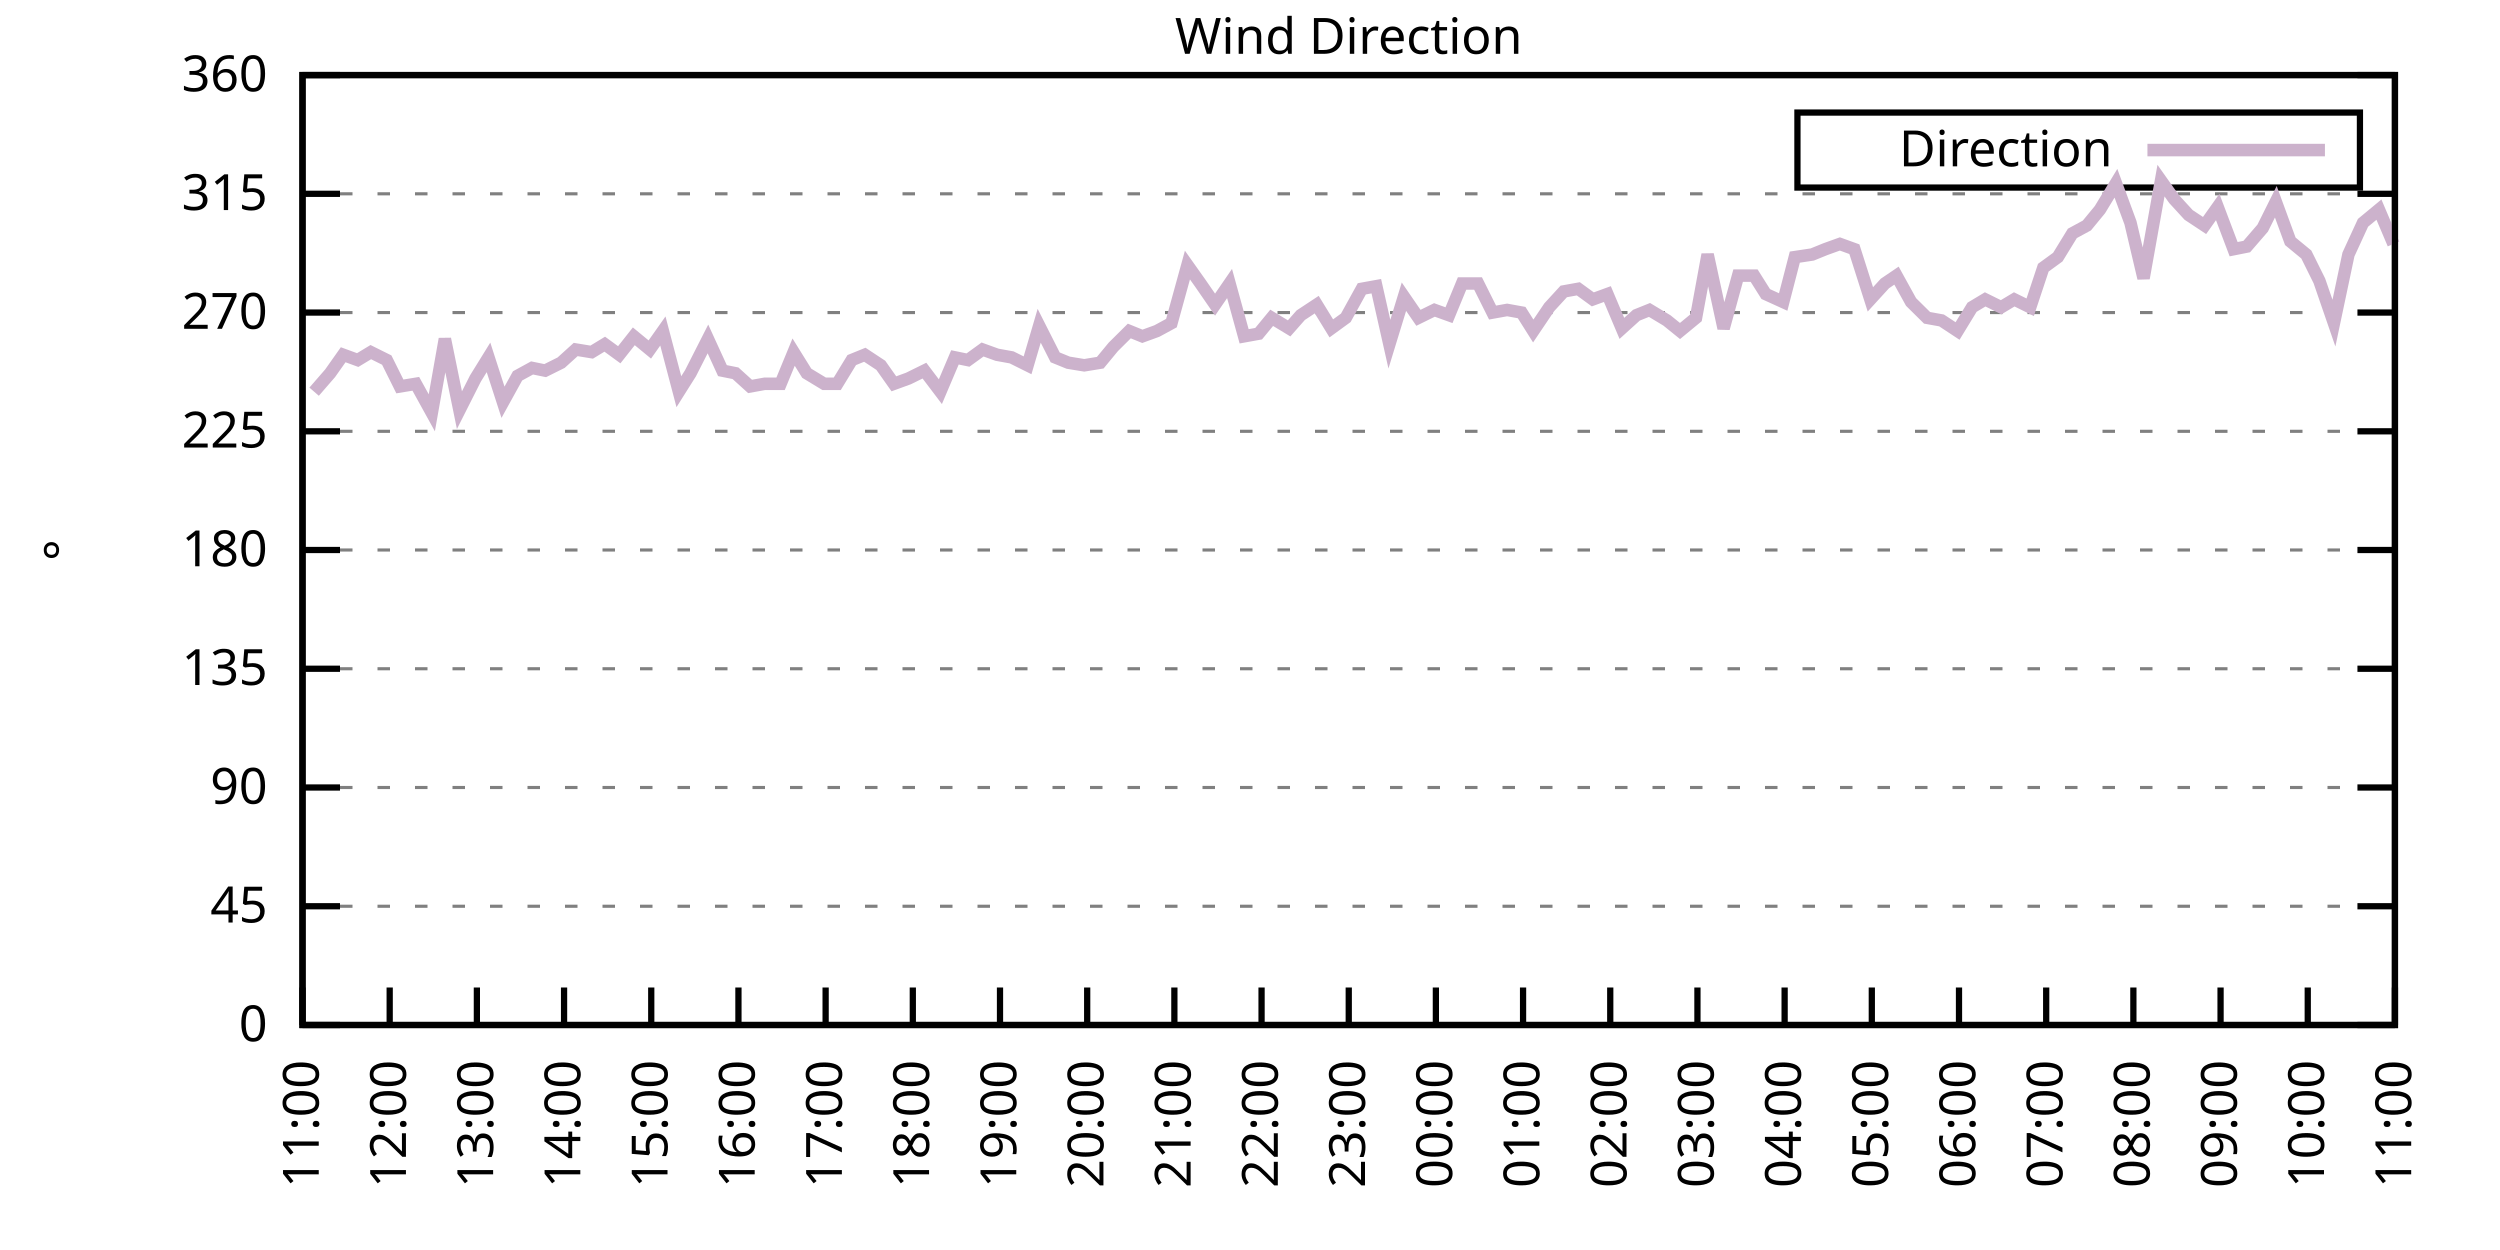
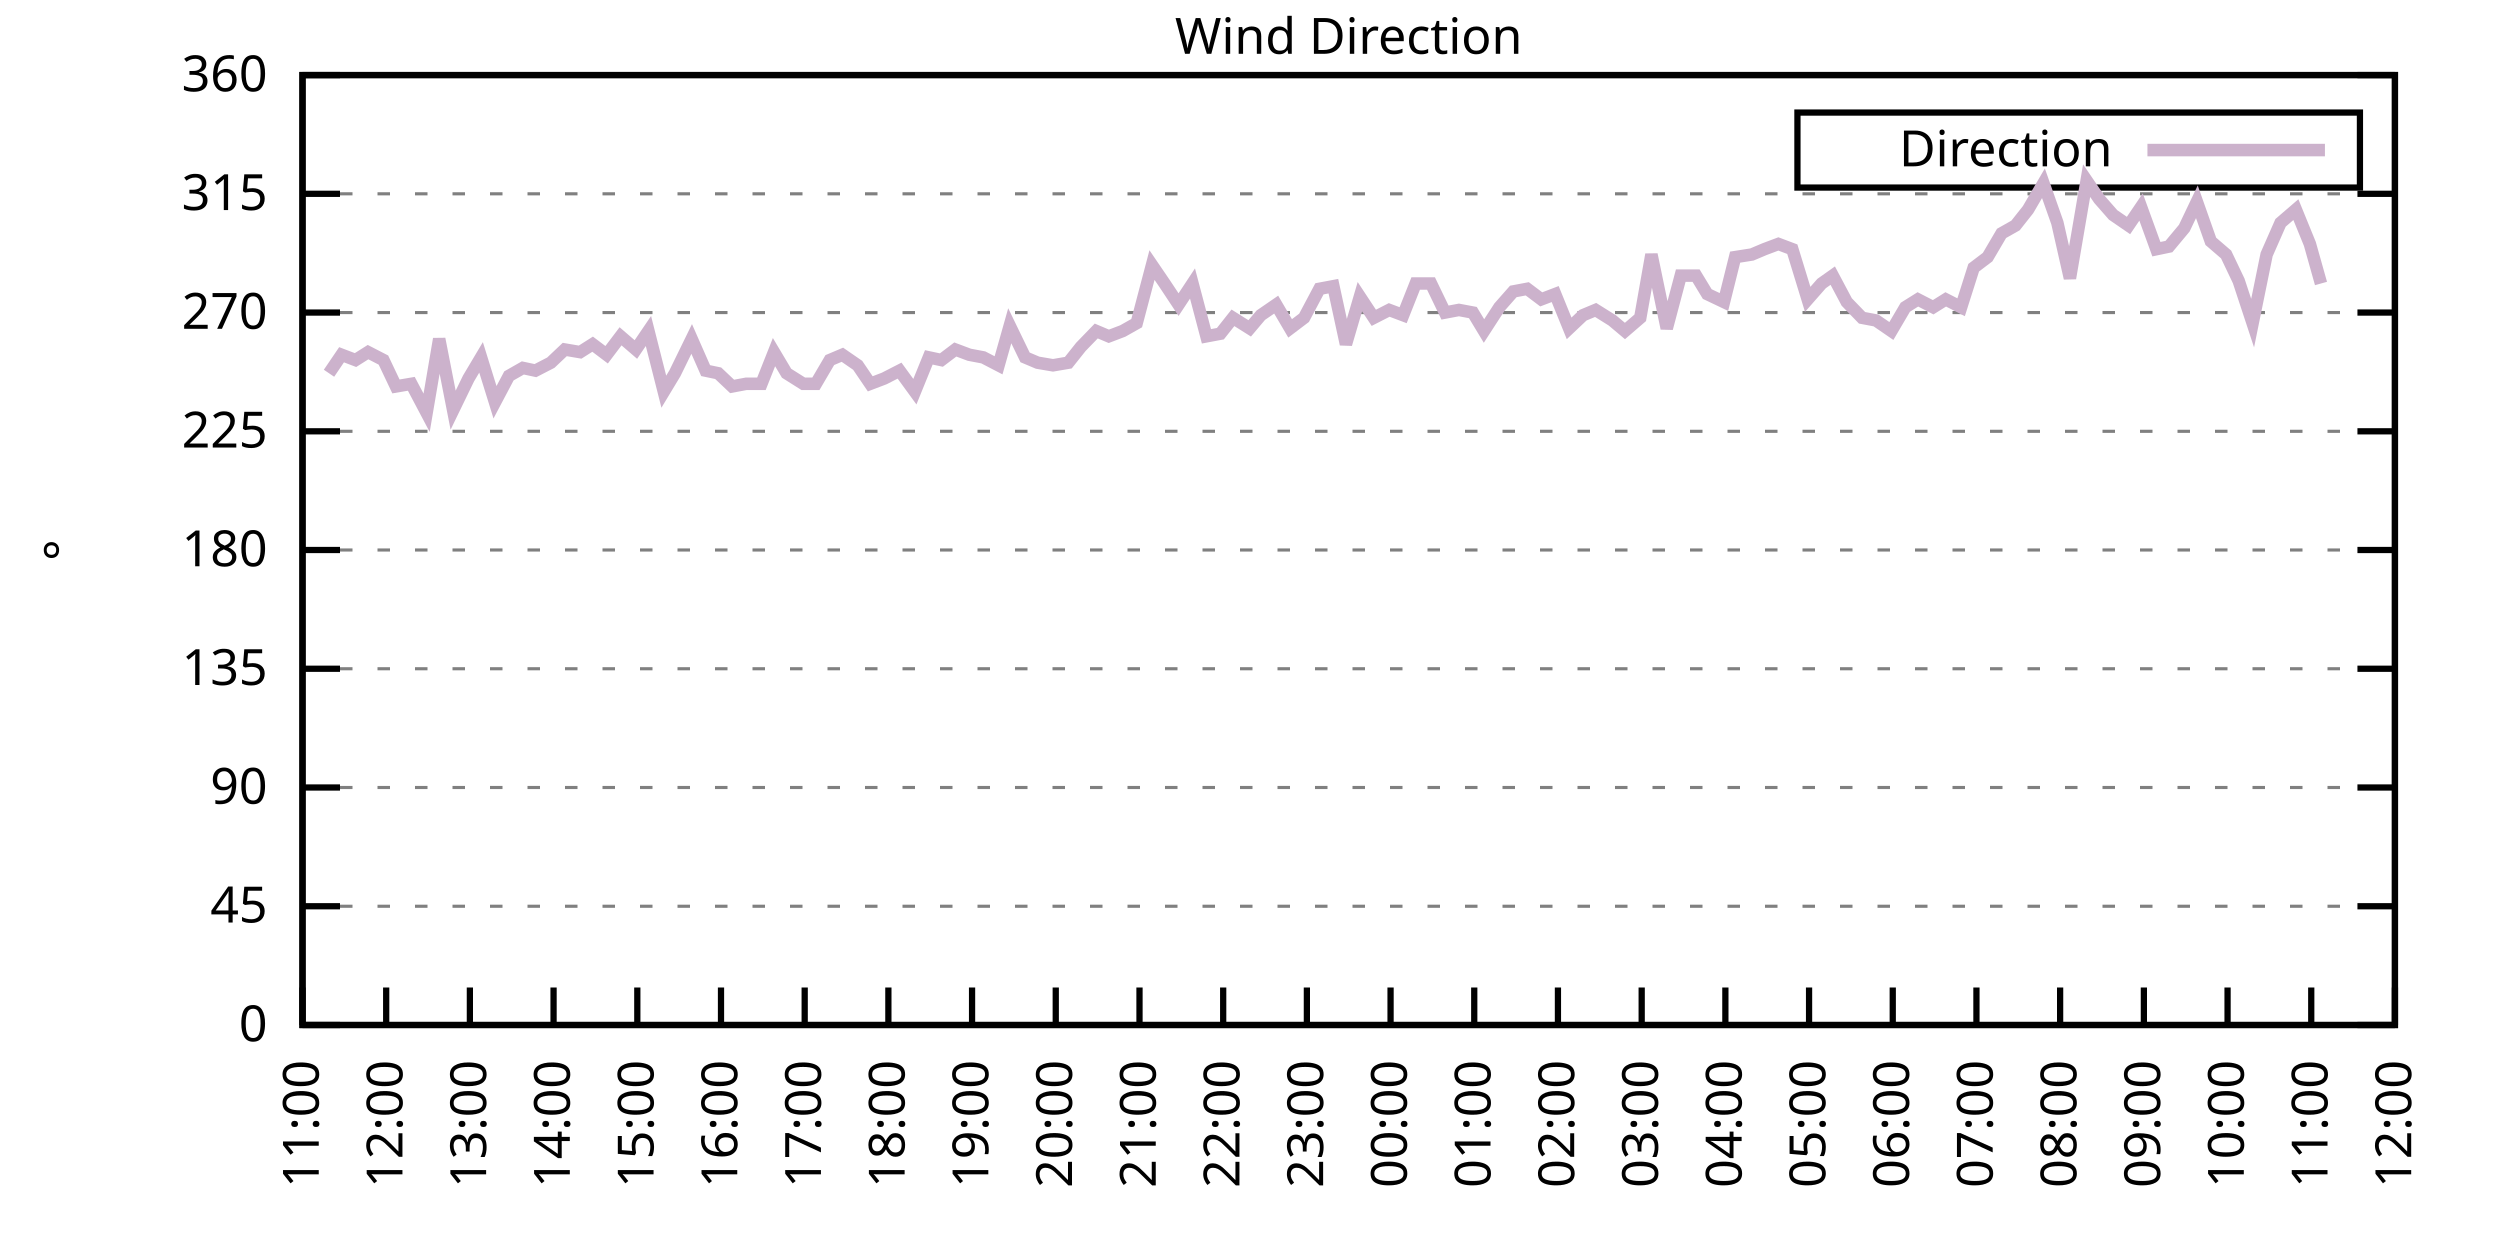
<svg xmlns="http://www.w3.org/2000/svg" xmlns:xlink="http://www.w3.org/1999/xlink" width="400" height="200" viewBox="0 0 400 200">
  <g id="gnuplot_canvas">
    <rect x="0" y="0" width="400" height="200" fill="none" />
    <defs>
      <circle id="gpDot" r="0.5" stroke-width="0.5" stroke="currentColor" />
      <path id="gpPt0" stroke-width="0.333" stroke="currentColor" d="M-1,0 h2 M0,-1 v2" />
      <path id="gpPt1" stroke-width="0.333" stroke="currentColor" d="M-1,-1 L1,1 M1,-1 L-1,1" />
      <path id="gpPt2" stroke-width="0.333" stroke="currentColor" d="M-1,0 L1,0 M0,-1 L0,1 M-1,-1 L1,1 M-1,1 L1,-1" />
      <rect id="gpPt3" stroke-width="0.333" stroke="currentColor" x="-1" y="-1" width="2" height="2" />
      <rect id="gpPt4" stroke-width="0.333" stroke="currentColor" fill="currentColor" x="-1" y="-1" width="2" height="2" />
      <circle id="gpPt5" stroke-width="0.333" stroke="currentColor" cx="0" cy="0" r="1" />
      <use xlink:href="#gpPt5" id="gpPt6" fill="currentColor" stroke="none" />
      <path id="gpPt7" stroke-width="0.333" stroke="currentColor" d="M0,-1.33 L-1.33,0.67 L1.33,0.67 z" />
      <use xlink:href="#gpPt7" id="gpPt8" fill="currentColor" stroke="none" />
      <use xlink:href="#gpPt7" id="gpPt9" stroke="currentColor" transform="rotate(180)" />
      <use xlink:href="#gpPt9" id="gpPt10" fill="currentColor" stroke="none" />
      <use xlink:href="#gpPt3" id="gpPt11" stroke="currentColor" transform="rotate(45)" />
      <use xlink:href="#gpPt11" id="gpPt12" fill="currentColor" stroke="none" />
      <path id="gpPt13" stroke-width="0.333" stroke="currentColor" d="M0,1.330 L1.265,0.411 L0.782,-1.067 L-0.782,-1.076 L-1.265,0.411 z" />
      <use xlink:href="#gpPt13" id="gpPt14" fill="currentColor" stroke="none" />
      <filter id="textbox" filterUnits="objectBoundingBox" x="0" y="0" height="1" width="1">
        <feFlood flood-color="white" flood-opacity="1" result="bgnd" />
        <feComposite in="SourceGraphic" in2="bgnd" operator="atop" />
      </filter>
      <filter id="greybox" filterUnits="objectBoundingBox" x="0" y="0" height="1" width="1">
        <feFlood flood-color="lightgrey" flood-opacity="1" result="grey" />
        <feComposite in="SourceGraphic" in2="grey" operator="atop" />
      </filter>
    </defs>
    <g fill="none" color="white" stroke="currentColor" stroke-width="1.00" stroke-linecap="butt" stroke-linejoin="miter">
</g>
    <g fill="none" color="black" stroke="currentColor" stroke-width="1.00" stroke-linecap="butt" stroke-linejoin="miter">
      <g stroke="none" shape-rendering="crispEdges">
        <polygon fill="rgb(255, 255, 255)" points="48.40,164.00 383.18,164.00 383.18,12.02 48.40,12.02 " />
      </g>
    </g>
    <g fill="none" color="black" stroke="currentColor" stroke-width="1.00" stroke-linecap="butt" stroke-linejoin="miter">
</g>
    <g fill="none" color="black" stroke="black" stroke-width="0.50" stroke-linecap="butt" stroke-linejoin="miter">
</g>
    <g fill="none" color="gray" stroke="currentColor" stroke-width="0.50" stroke-linecap="butt" stroke-linejoin="miter">
      <path stroke="gray" stroke-dasharray="2,4" class="gridline" d="M48.40,164.00 L383.19,164.00  " />
    </g>
    <g fill="none" color="gray" stroke="gray" stroke-width="1.00" stroke-linecap="butt" stroke-linejoin="miter">
</g>
    <g fill="none" color="black" stroke="currentColor" stroke-width="1.00" stroke-linecap="butt" stroke-linejoin="miter">
      <path stroke="black" d="M48.40,164.00 L54.40,164.00 M383.19,164.00 L377.19,164.00  " />
      <g transform="translate(42.80,166.60)" stroke="none" fill="black" font-family="Sans" font-size="8.00" text-anchor="end">
        <text>
          <tspan font-family="Sans"> 0</tspan>
        </text>
      </g>
    </g>
    <g fill="none" color="black" stroke="currentColor" stroke-width="1.00" stroke-linecap="butt" stroke-linejoin="miter">
</g>
    <g fill="none" color="black" stroke="black" stroke-width="0.50" stroke-linecap="butt" stroke-linejoin="miter">
</g>
    <g fill="none" color="gray" stroke="currentColor" stroke-width="0.50" stroke-linecap="butt" stroke-linejoin="miter">
      <path stroke="gray" stroke-dasharray="2,4" class="gridline" d="M48.40,145.00 L383.19,145.00  " />
    </g>
    <g fill="none" color="gray" stroke="gray" stroke-width="1.00" stroke-linecap="butt" stroke-linejoin="miter">
</g>
    <g fill="none" color="black" stroke="currentColor" stroke-width="1.00" stroke-linecap="butt" stroke-linejoin="miter">
      <path stroke="black" d="M48.40,145.00 L54.40,145.00 M383.19,145.00 L377.19,145.00  " />
      <g transform="translate(42.80,147.60)" stroke="none" fill="black" font-family="Sans" font-size="8.00" text-anchor="end">
        <text>
          <tspan font-family="Sans"> 45</tspan>
        </text>
      </g>
    </g>
    <g fill="none" color="black" stroke="currentColor" stroke-width="1.00" stroke-linecap="butt" stroke-linejoin="miter">
</g>
    <g fill="none" color="black" stroke="black" stroke-width="0.50" stroke-linecap="butt" stroke-linejoin="miter">
</g>
    <g fill="none" color="gray" stroke="currentColor" stroke-width="0.50" stroke-linecap="butt" stroke-linejoin="miter">
      <path stroke="gray" stroke-dasharray="2,4" class="gridline" d="M48.40,126.00 L383.19,126.00  " />
    </g>
    <g fill="none" color="gray" stroke="gray" stroke-width="1.00" stroke-linecap="butt" stroke-linejoin="miter">
</g>
    <g fill="none" color="black" stroke="currentColor" stroke-width="1.00" stroke-linecap="butt" stroke-linejoin="miter">
      <path stroke="black" d="M48.40,126.00 L54.40,126.00 M383.19,126.00 L377.19,126.00  " />
      <g transform="translate(42.80,128.60)" stroke="none" fill="black" font-family="Sans" font-size="8.00" text-anchor="end">
        <text>
          <tspan font-family="Sans"> 90</tspan>
        </text>
      </g>
    </g>
    <g fill="none" color="black" stroke="currentColor" stroke-width="1.00" stroke-linecap="butt" stroke-linejoin="miter">
</g>
    <g fill="none" color="black" stroke="black" stroke-width="0.50" stroke-linecap="butt" stroke-linejoin="miter">
</g>
    <g fill="none" color="gray" stroke="currentColor" stroke-width="0.50" stroke-linecap="butt" stroke-linejoin="miter">
      <path stroke="gray" stroke-dasharray="2,4" class="gridline" d="M48.40,107.00 L383.19,107.00  " />
    </g>
    <g fill="none" color="gray" stroke="gray" stroke-width="1.00" stroke-linecap="butt" stroke-linejoin="miter">
</g>
    <g fill="none" color="black" stroke="currentColor" stroke-width="1.00" stroke-linecap="butt" stroke-linejoin="miter">
      <path stroke="black" d="M48.40,107.00 L54.40,107.00 M383.19,107.00 L377.19,107.00  " />
      <g transform="translate(42.80,109.60)" stroke="none" fill="black" font-family="Sans" font-size="8.00" text-anchor="end">
        <text>
          <tspan font-family="Sans"> 135</tspan>
        </text>
      </g>
    </g>
    <g fill="none" color="black" stroke="currentColor" stroke-width="1.00" stroke-linecap="butt" stroke-linejoin="miter">
</g>
    <g fill="none" color="black" stroke="black" stroke-width="0.50" stroke-linecap="butt" stroke-linejoin="miter">
</g>
    <g fill="none" color="gray" stroke="currentColor" stroke-width="0.50" stroke-linecap="butt" stroke-linejoin="miter">
      <path stroke="gray" stroke-dasharray="2,4" class="gridline" d="M48.40,88.00 L383.19,88.00  " />
    </g>
    <g fill="none" color="gray" stroke="gray" stroke-width="1.00" stroke-linecap="butt" stroke-linejoin="miter">
</g>
    <g fill="none" color="black" stroke="currentColor" stroke-width="1.00" stroke-linecap="butt" stroke-linejoin="miter">
      <path stroke="black" d="M48.40,88.00 L54.40,88.00 M383.19,88.00 L377.19,88.00  " />
      <g transform="translate(42.80,90.60)" stroke="none" fill="black" font-family="Sans" font-size="8.00" text-anchor="end">
        <text>
          <tspan font-family="Sans"> 180</tspan>
        </text>
      </g>
    </g>
    <g fill="none" color="black" stroke="currentColor" stroke-width="1.00" stroke-linecap="butt" stroke-linejoin="miter">
</g>
    <g fill="none" color="black" stroke="black" stroke-width="0.50" stroke-linecap="butt" stroke-linejoin="miter">
</g>
    <g fill="none" color="gray" stroke="currentColor" stroke-width="0.50" stroke-linecap="butt" stroke-linejoin="miter">
      <path stroke="gray" stroke-dasharray="2,4" class="gridline" d="M48.40,69.01 L383.19,69.01  " />
    </g>
    <g fill="none" color="gray" stroke="gray" stroke-width="1.00" stroke-linecap="butt" stroke-linejoin="miter">
</g>
    <g fill="none" color="black" stroke="currentColor" stroke-width="1.00" stroke-linecap="butt" stroke-linejoin="miter">
      <path stroke="black" d="M48.40,69.01 L54.40,69.01 M383.19,69.01 L377.19,69.01  " />
      <g transform="translate(42.80,71.61)" stroke="none" fill="black" font-family="Sans" font-size="8.00" text-anchor="end">
        <text>
          <tspan font-family="Sans"> 225</tspan>
        </text>
      </g>
    </g>
    <g fill="none" color="black" stroke="currentColor" stroke-width="1.00" stroke-linecap="butt" stroke-linejoin="miter">
</g>
    <g fill="none" color="black" stroke="black" stroke-width="0.50" stroke-linecap="butt" stroke-linejoin="miter">
</g>
    <g fill="none" color="gray" stroke="currentColor" stroke-width="0.50" stroke-linecap="butt" stroke-linejoin="miter">
      <path stroke="gray" stroke-dasharray="2,4" class="gridline" d="M48.40,50.01 L383.19,50.01  " />
    </g>
    <g fill="none" color="gray" stroke="gray" stroke-width="1.00" stroke-linecap="butt" stroke-linejoin="miter">
</g>
    <g fill="none" color="black" stroke="currentColor" stroke-width="1.00" stroke-linecap="butt" stroke-linejoin="miter">
      <path stroke="black" d="M48.40,50.01 L54.40,50.01 M383.19,50.01 L377.19,50.01  " />
      <g transform="translate(42.80,52.61)" stroke="none" fill="black" font-family="Sans" font-size="8.00" text-anchor="end">
        <text>
          <tspan font-family="Sans"> 270</tspan>
        </text>
      </g>
    </g>
    <g fill="none" color="black" stroke="currentColor" stroke-width="1.00" stroke-linecap="butt" stroke-linejoin="miter">
</g>
    <g fill="none" color="black" stroke="black" stroke-width="0.50" stroke-linecap="butt" stroke-linejoin="miter">
</g>
    <g fill="none" color="gray" stroke="currentColor" stroke-width="0.50" stroke-linecap="butt" stroke-linejoin="miter">
      <path stroke="gray" stroke-dasharray="2,4" class="gridline" d="M48.40,31.01 L383.19,31.01  " />
    </g>
    <g fill="none" color="gray" stroke="gray" stroke-width="1.00" stroke-linecap="butt" stroke-linejoin="miter">
</g>
    <g fill="none" color="black" stroke="currentColor" stroke-width="1.00" stroke-linecap="butt" stroke-linejoin="miter">
      <path stroke="black" d="M48.40,31.01 L54.40,31.01 M383.19,31.01 L377.19,31.01  " />
      <g transform="translate(42.80,33.61)" stroke="none" fill="black" font-family="Sans" font-size="8.00" text-anchor="end">
        <text>
          <tspan font-family="Sans"> 315</tspan>
        </text>
      </g>
    </g>
    <g fill="none" color="black" stroke="currentColor" stroke-width="1.00" stroke-linecap="butt" stroke-linejoin="miter">
</g>
    <g fill="none" color="black" stroke="black" stroke-width="0.50" stroke-linecap="butt" stroke-linejoin="miter">
</g>
    <g fill="none" color="gray" stroke="currentColor" stroke-width="0.50" stroke-linecap="butt" stroke-linejoin="miter">
      <path stroke="gray" stroke-dasharray="2,4" class="gridline" d="M48.40,12.01 L383.19,12.01  " />
    </g>
    <g fill="none" color="gray" stroke="gray" stroke-width="1.00" stroke-linecap="butt" stroke-linejoin="miter">
</g>
    <g fill="none" color="black" stroke="currentColor" stroke-width="1.00" stroke-linecap="butt" stroke-linejoin="miter">
      <path stroke="black" d="M48.40,12.01 L54.40,12.01 M383.19,12.01 L377.19,12.01  " />
      <g transform="translate(42.80,14.61)" stroke="none" fill="black" font-family="Sans" font-size="8.00" text-anchor="end">
        <text>
          <tspan font-family="Sans"> 360</tspan>
        </text>
      </g>
    </g>
    <g fill="none" color="black" stroke="currentColor" stroke-width="1.00" stroke-linecap="butt" stroke-linejoin="miter">
      <path stroke="black" d="M48.40,164.00 L48.40,158.00  " />
      <g transform="translate(51.00,169.60) rotate(270.00)" stroke="none" fill="black" font-family="Sans" font-size="8.00" text-anchor="end">
        <text>
          <tspan font-family="Sans">11:00</tspan>
        </text>
      </g>
    </g>
    <g fill="none" color="black" stroke="currentColor" stroke-width="1.00" stroke-linecap="butt" stroke-linejoin="miter">
-       <path stroke="black" d="M62.35,164.00 L62.35,158.00  " />
-       <g transform="translate(64.95,169.60) rotate(270.00)" stroke="none" fill="black" font-family="Sans" font-size="8.00" text-anchor="end">
+       <path stroke="black" d="M61.79,164.00 L61.79,158.00  " />
+       <g transform="translate(64.39,169.60) rotate(270.00)" stroke="none" fill="black" font-family="Sans" font-size="8.00" text-anchor="end">
        <text>
          <tspan font-family="Sans">12:00</tspan>
        </text>
      </g>
    </g>
    <g fill="none" color="black" stroke="currentColor" stroke-width="1.00" stroke-linecap="butt" stroke-linejoin="miter">
-       <path stroke="black" d="M76.30,164.00 L76.30,158.00  " />
-       <g transform="translate(78.90,169.60) rotate(270.00)" stroke="none" fill="black" font-family="Sans" font-size="8.00" text-anchor="end">
+       <path stroke="black" d="M75.18,164.00 L75.18,158.00  " />
+       <g transform="translate(77.78,169.60) rotate(270.00)" stroke="none" fill="black" font-family="Sans" font-size="8.00" text-anchor="end">
        <text>
          <tspan font-family="Sans">13:00</tspan>
        </text>
      </g>
    </g>
    <g fill="none" color="black" stroke="currentColor" stroke-width="1.00" stroke-linecap="butt" stroke-linejoin="miter">
-       <path stroke="black" d="M90.25,164.00 L90.25,158.00  " />
-       <g transform="translate(92.85,169.60) rotate(270.00)" stroke="none" fill="black" font-family="Sans" font-size="8.00" text-anchor="end">
+       <path stroke="black" d="M88.57,164.00 L88.57,158.00  " />
+       <g transform="translate(91.17,169.60) rotate(270.00)" stroke="none" fill="black" font-family="Sans" font-size="8.00" text-anchor="end">
        <text>
          <tspan font-family="Sans">14:00</tspan>
        </text>
      </g>
    </g>
    <g fill="none" color="black" stroke="currentColor" stroke-width="1.00" stroke-linecap="butt" stroke-linejoin="miter">
-       <path stroke="black" d="M104.20,164.00 L104.20,158.00  " />
-       <g transform="translate(106.80,169.60) rotate(270.00)" stroke="none" fill="black" font-family="Sans" font-size="8.00" text-anchor="end">
+       <path stroke="black" d="M101.97,164.00 L101.97,158.00  " />
+       <g transform="translate(104.57,169.60) rotate(270.00)" stroke="none" fill="black" font-family="Sans" font-size="8.00" text-anchor="end">
        <text>
          <tspan font-family="Sans">15:00</tspan>
        </text>
      </g>
    </g>
    <g fill="none" color="black" stroke="currentColor" stroke-width="1.00" stroke-linecap="butt" stroke-linejoin="miter">
-       <path stroke="black" d="M118.15,164.00 L118.15,158.00  " />
-       <g transform="translate(120.75,169.60) rotate(270.00)" stroke="none" fill="black" font-family="Sans" font-size="8.00" text-anchor="end">
+       <path stroke="black" d="M115.36,164.00 L115.36,158.00  " />
+       <g transform="translate(117.96,169.60) rotate(270.00)" stroke="none" fill="black" font-family="Sans" font-size="8.00" text-anchor="end">
        <text>
          <tspan font-family="Sans">16:00</tspan>
        </text>
      </g>
    </g>
    <g fill="none" color="black" stroke="currentColor" stroke-width="1.00" stroke-linecap="butt" stroke-linejoin="miter">
-       <path stroke="black" d="M132.10,164.00 L132.10,158.00  " />
-       <g transform="translate(134.70,169.60) rotate(270.00)" stroke="none" fill="black" font-family="Sans" font-size="8.00" text-anchor="end">
+       <path stroke="black" d="M128.75,164.00 L128.75,158.00  " />
+       <g transform="translate(131.35,169.60) rotate(270.00)" stroke="none" fill="black" font-family="Sans" font-size="8.00" text-anchor="end">
        <text>
          <tspan font-family="Sans">17:00</tspan>
        </text>
      </g>
    </g>
    <g fill="none" color="black" stroke="currentColor" stroke-width="1.00" stroke-linecap="butt" stroke-linejoin="miter">
-       <path stroke="black" d="M146.05,164.00 L146.05,158.00  " />
-       <g transform="translate(148.65,169.60) rotate(270.00)" stroke="none" fill="black" font-family="Sans" font-size="8.00" text-anchor="end">
+       <path stroke="black" d="M142.14,164.00 L142.14,158.00  " />
+       <g transform="translate(144.74,169.60) rotate(270.00)" stroke="none" fill="black" font-family="Sans" font-size="8.00" text-anchor="end">
        <text>
          <tspan font-family="Sans">18:00</tspan>
        </text>
      </g>
    </g>
    <g fill="none" color="black" stroke="currentColor" stroke-width="1.00" stroke-linecap="butt" stroke-linejoin="miter">
-       <path stroke="black" d="M160.00,164.00 L160.00,158.00  " />
-       <g transform="translate(162.60,169.60) rotate(270.00)" stroke="none" fill="black" font-family="Sans" font-size="8.00" text-anchor="end">
+       <path stroke="black" d="M155.53,164.00 L155.53,158.00  " />
+       <g transform="translate(158.13,169.60) rotate(270.00)" stroke="none" fill="black" font-family="Sans" font-size="8.00" text-anchor="end">
        <text>
          <tspan font-family="Sans">19:00</tspan>
        </text>
      </g>
    </g>
    <g fill="none" color="black" stroke="currentColor" stroke-width="1.00" stroke-linecap="butt" stroke-linejoin="miter">
-       <path stroke="black" d="M173.95,164.00 L173.95,158.00  " />
-       <g transform="translate(176.55,169.60) rotate(270.00)" stroke="none" fill="black" font-family="Sans" font-size="8.00" text-anchor="end">
+       <path stroke="black" d="M168.92,164.00 L168.92,158.00  " />
+       <g transform="translate(171.52,169.60) rotate(270.00)" stroke="none" fill="black" font-family="Sans" font-size="8.00" text-anchor="end">
        <text>
          <tspan font-family="Sans">20:00</tspan>
        </text>
      </g>
    </g>
    <g fill="none" color="black" stroke="currentColor" stroke-width="1.00" stroke-linecap="butt" stroke-linejoin="miter">
-       <path stroke="black" d="M187.90,164.00 L187.90,158.00  " />
-       <g transform="translate(190.50,169.60) rotate(270.00)" stroke="none" fill="black" font-family="Sans" font-size="8.00" text-anchor="end">
+       <path stroke="black" d="M182.32,164.00 L182.32,158.00  " />
+       <g transform="translate(184.92,169.60) rotate(270.00)" stroke="none" fill="black" font-family="Sans" font-size="8.00" text-anchor="end">
        <text>
          <tspan font-family="Sans">21:00</tspan>
        </text>
      </g>
    </g>
    <g fill="none" color="black" stroke="currentColor" stroke-width="1.00" stroke-linecap="butt" stroke-linejoin="miter">
-       <path stroke="black" d="M201.85,164.00 L201.85,158.00  " />
-       <g transform="translate(204.45,169.60) rotate(270.00)" stroke="none" fill="black" font-family="Sans" font-size="8.00" text-anchor="end">
+       <path stroke="black" d="M195.71,164.00 L195.71,158.00  " />
+       <g transform="translate(198.31,169.60) rotate(270.00)" stroke="none" fill="black" font-family="Sans" font-size="8.00" text-anchor="end">
        <text>
          <tspan font-family="Sans">22:00</tspan>
        </text>
      </g>
    </g>
    <g fill="none" color="black" stroke="currentColor" stroke-width="1.00" stroke-linecap="butt" stroke-linejoin="miter">
-       <path stroke="black" d="M215.80,164.00 L215.80,158.00  " />
-       <g transform="translate(218.40,169.60) rotate(270.00)" stroke="none" fill="black" font-family="Sans" font-size="8.00" text-anchor="end">
+       <path stroke="black" d="M209.10,164.00 L209.10,158.00  " />
+       <g transform="translate(211.70,169.60) rotate(270.00)" stroke="none" fill="black" font-family="Sans" font-size="8.00" text-anchor="end">
        <text>
          <tspan font-family="Sans">23:00</tspan>
        </text>
      </g>
    </g>
    <g fill="none" color="black" stroke="currentColor" stroke-width="1.00" stroke-linecap="butt" stroke-linejoin="miter">
-       <path stroke="black" d="M229.74,164.00 L229.74,158.00  " />
-       <g transform="translate(232.34,169.60) rotate(270.00)" stroke="none" fill="black" font-family="Sans" font-size="8.00" text-anchor="end">
+       <path stroke="black" d="M222.49,164.00 L222.49,158.00  " />
+       <g transform="translate(225.09,169.60) rotate(270.00)" stroke="none" fill="black" font-family="Sans" font-size="8.00" text-anchor="end">
        <text>
          <tspan font-family="Sans">00:00</tspan>
        </text>
      </g>
    </g>
    <g fill="none" color="black" stroke="currentColor" stroke-width="1.00" stroke-linecap="butt" stroke-linejoin="miter">
-       <path stroke="black" d="M243.69,164.00 L243.69,158.00  " />
-       <g transform="translate(246.29,169.60) rotate(270.00)" stroke="none" fill="black" font-family="Sans" font-size="8.00" text-anchor="end">
+       <path stroke="black" d="M235.88,164.00 L235.88,158.00  " />
+       <g transform="translate(238.48,169.60) rotate(270.00)" stroke="none" fill="black" font-family="Sans" font-size="8.00" text-anchor="end">
        <text>
          <tspan font-family="Sans">01:00</tspan>
        </text>
      </g>
    </g>
    <g fill="none" color="black" stroke="currentColor" stroke-width="1.00" stroke-linecap="butt" stroke-linejoin="miter">
-       <path stroke="black" d="M257.64,164.00 L257.64,158.00  " />
-       <g transform="translate(260.24,169.60) rotate(270.00)" stroke="none" fill="black" font-family="Sans" font-size="8.00" text-anchor="end">
+       <path stroke="black" d="M249.27,164.00 L249.27,158.00  " />
+       <g transform="translate(251.87,169.60) rotate(270.00)" stroke="none" fill="black" font-family="Sans" font-size="8.00" text-anchor="end">
        <text>
          <tspan font-family="Sans">02:00</tspan>
        </text>
      </g>
    </g>
    <g fill="none" color="black" stroke="currentColor" stroke-width="1.00" stroke-linecap="butt" stroke-linejoin="miter">
-       <path stroke="black" d="M271.59,164.00 L271.59,158.00  " />
-       <g transform="translate(274.19,169.60) rotate(270.00)" stroke="none" fill="black" font-family="Sans" font-size="8.00" text-anchor="end">
+       <path stroke="black" d="M262.67,164.00 L262.67,158.00  " />
+       <g transform="translate(265.27,169.60) rotate(270.00)" stroke="none" fill="black" font-family="Sans" font-size="8.00" text-anchor="end">
        <text>
          <tspan font-family="Sans">03:00</tspan>
        </text>
      </g>
    </g>
    <g fill="none" color="black" stroke="currentColor" stroke-width="1.00" stroke-linecap="butt" stroke-linejoin="miter">
-       <path stroke="black" d="M285.54,164.00 L285.54,158.00  " />
-       <g transform="translate(288.14,169.60) rotate(270.00)" stroke="none" fill="black" font-family="Sans" font-size="8.00" text-anchor="end">
+       <path stroke="black" d="M276.06,164.00 L276.06,158.00  " />
+       <g transform="translate(278.66,169.60) rotate(270.00)" stroke="none" fill="black" font-family="Sans" font-size="8.00" text-anchor="end">
        <text>
          <tspan font-family="Sans">04:00</tspan>
        </text>
      </g>
    </g>
    <g fill="none" color="black" stroke="currentColor" stroke-width="1.00" stroke-linecap="butt" stroke-linejoin="miter">
-       <path stroke="black" d="M299.49,164.00 L299.49,158.00  " />
-       <g transform="translate(302.09,169.60) rotate(270.00)" stroke="none" fill="black" font-family="Sans" font-size="8.00" text-anchor="end">
+       <path stroke="black" d="M289.45,164.00 L289.45,158.00  " />
+       <g transform="translate(292.05,169.60) rotate(270.00)" stroke="none" fill="black" font-family="Sans" font-size="8.00" text-anchor="end">
        <text>
          <tspan font-family="Sans">05:00</tspan>
        </text>
      </g>
    </g>
    <g fill="none" color="black" stroke="currentColor" stroke-width="1.00" stroke-linecap="butt" stroke-linejoin="miter">
-       <path stroke="black" d="M313.44,164.00 L313.44,158.00  " />
-       <g transform="translate(316.04,169.60) rotate(270.00)" stroke="none" fill="black" font-family="Sans" font-size="8.00" text-anchor="end">
+       <path stroke="black" d="M302.84,164.00 L302.84,158.00  " />
+       <g transform="translate(305.44,169.60) rotate(270.00)" stroke="none" fill="black" font-family="Sans" font-size="8.00" text-anchor="end">
        <text>
          <tspan font-family="Sans">06:00</tspan>
        </text>
      </g>
    </g>
    <g fill="none" color="black" stroke="currentColor" stroke-width="1.00" stroke-linecap="butt" stroke-linejoin="miter">
-       <path stroke="black" d="M327.39,164.00 L327.39,158.00  " />
-       <g transform="translate(329.99,169.60) rotate(270.00)" stroke="none" fill="black" font-family="Sans" font-size="8.00" text-anchor="end">
+       <path stroke="black" d="M316.23,164.00 L316.23,158.00  " />
+       <g transform="translate(318.83,169.60) rotate(270.00)" stroke="none" fill="black" font-family="Sans" font-size="8.00" text-anchor="end">
        <text>
          <tspan font-family="Sans">07:00</tspan>
        </text>
      </g>
    </g>
    <g fill="none" color="black" stroke="currentColor" stroke-width="1.00" stroke-linecap="butt" stroke-linejoin="miter">
-       <path stroke="black" d="M341.34,164.00 L341.34,158.00  " />
-       <g transform="translate(343.94,169.60) rotate(270.00)" stroke="none" fill="black" font-family="Sans" font-size="8.00" text-anchor="end">
+       <path stroke="black" d="M329.62,164.00 L329.62,158.00  " />
+       <g transform="translate(332.22,169.60) rotate(270.00)" stroke="none" fill="black" font-family="Sans" font-size="8.00" text-anchor="end">
        <text>
          <tspan font-family="Sans">08:00</tspan>
        </text>
      </g>
    </g>
    <g fill="none" color="black" stroke="currentColor" stroke-width="1.00" stroke-linecap="butt" stroke-linejoin="miter">
-       <path stroke="black" d="M355.29,164.00 L355.29,158.00  " />
-       <g transform="translate(357.89,169.60) rotate(270.00)" stroke="none" fill="black" font-family="Sans" font-size="8.00" text-anchor="end">
+       <path stroke="black" d="M343.02,164.00 L343.02,158.00  " />
+       <g transform="translate(345.62,169.60) rotate(270.00)" stroke="none" fill="black" font-family="Sans" font-size="8.00" text-anchor="end">
        <text>
          <tspan font-family="Sans">09:00</tspan>
        </text>
      </g>
    </g>
    <g fill="none" color="black" stroke="currentColor" stroke-width="1.00" stroke-linecap="butt" stroke-linejoin="miter">
-       <path stroke="black" d="M369.24,164.00 L369.24,158.00  " />
-       <g transform="translate(371.84,169.60) rotate(270.00)" stroke="none" fill="black" font-family="Sans" font-size="8.00" text-anchor="end">
+       <path stroke="black" d="M356.41,164.00 L356.41,158.00  " />
+       <g transform="translate(359.01,169.60) rotate(270.00)" stroke="none" fill="black" font-family="Sans" font-size="8.00" text-anchor="end">
        <text>
          <tspan font-family="Sans">10:00</tspan>
+         </text>
+       </g>
+     </g>
+     <g fill="none" color="black" stroke="currentColor" stroke-width="1.00" stroke-linecap="butt" stroke-linejoin="miter">
+       <path stroke="black" d="M369.80,164.00 L369.80,158.00  " />
+       <g transform="translate(372.40,169.60) rotate(270.00)" stroke="none" fill="black" font-family="Sans" font-size="8.00" text-anchor="end">
+         <text>
+           <tspan font-family="Sans">11:00</tspan>
        </text>
      </g>
    </g>
    <g fill="none" color="black" stroke="currentColor" stroke-width="1.00" stroke-linecap="butt" stroke-linejoin="miter">
      <path stroke="black" d="M383.19,164.00 L383.19,158.00  " />
      <g transform="translate(385.79,169.60) rotate(270.00)" stroke="none" fill="black" font-family="Sans" font-size="8.00" text-anchor="end">
        <text>
-           <tspan font-family="Sans">11:00</tspan>
+           <tspan font-family="Sans">12:00</tspan>
        </text>
      </g>
    </g>
    <g fill="none" color="black" stroke="currentColor" stroke-width="1.00" stroke-linecap="butt" stroke-linejoin="miter">
</g>
    <g fill="none" color="black" stroke="currentColor" stroke-width="1.00" stroke-linecap="butt" stroke-linejoin="miter">
      <path stroke="black" d="M48.40,12.01 L48.40,164.00 L383.19,164.00 L383.19,12.01 L48.40,12.01 Z  " />
    </g>
    <g fill="none" color="black" stroke="currentColor" stroke-width="1.00" stroke-linecap="butt" stroke-linejoin="miter">
</g>
    <g fill="none" color="black" stroke="currentColor" stroke-width="1.00" stroke-linecap="butt" stroke-linejoin="miter">
      <path stroke="black" d="M287.59,30.01 L287.59,18.01 L377.59,18.01 L377.59,30.01 L287.59,30.01 Z  " />
    </g>
    <g id="Wind_direction_plot_1">
      <g fill="none" color="white" stroke="black" stroke-width="2.00" stroke-linecap="butt" stroke-linejoin="miter">
</g>
      <g fill="none" color="black" stroke="currentColor" stroke-width="2.00" stroke-linecap="butt" stroke-linejoin="miter">
        <g transform="translate(337.99,26.61)" stroke="none" fill="black" font-family="Sans" font-size="8.00" text-anchor="end">
          <text>
            <tspan font-family="Sans">Direction</tspan>
          </text>
        </g>
      </g>
      <g fill="none" color="black" stroke="currentColor" stroke-width="2.00" stroke-linecap="butt" stroke-linejoin="miter">
-         <path stroke="rgb(204, 178, 204)" d="M343.59,24.01 L371.99,24.01 M50.26,62.67 L52.82,59.72 L54.91,56.76 L57.23,57.61 L59.33,56.34 L61.88,57.61   L63.98,61.83 L66.53,61.41 L69.09,66.05 L71.18,54.23 L73.51,65.63 L76.07,60.56 L78.16,57.18 L80.48,64.36   L82.81,60.14 L85.13,58.87 L87.23,59.30 L89.78,58.03 L92.11,55.92 L94.67,56.34 L96.76,55.07 L99.08,56.76   L101.41,53.81 L103.97,55.92 L106.06,52.96 L108.62,62.67 L110.48,59.72 L113.27,54.23 L115.59,59.30 L117.68,59.72   L120.01,61.83 L122.33,61.41 L124.89,61.41 L126.98,56.34 L129.08,59.72 L131.87,61.41 L133.96,61.41 L136.28,57.61   L138.37,56.76 L140.93,58.45 L143.02,61.41 L145.35,60.56 L147.91,59.30 L150.46,62.67 L152.79,57.18 L154.88,57.61   L157.21,55.92 L159.53,56.76 L161.86,57.18 L164.41,58.45 L166.27,52.12 L168.83,57.18 L170.92,58.03 L173.48,58.45   L176.04,58.03 L178.13,55.50 L180.69,52.96 L182.78,53.81 L185.11,52.96 L187.43,51.70 L189.99,42.41 L192.08,45.36   L194.41,48.74 L196.73,45.36 L199.06,53.81 L201.38,53.39 L203.47,50.85 L206.26,52.54 L208.12,50.43 L210.68,48.74   L213.01,52.54 L215.33,50.85 L217.89,46.21 L220.21,45.79 L222.30,55.07 L224.63,47.47 L226.95,50.85 L229.51,49.59   L231.84,50.43 L233.93,45.36 L236.49,45.36 L238.81,50.01 L241.14,49.59 L243.46,50.01 L245.32,52.96 L247.88,49.16   L250.20,46.63 L252.53,46.21 L254.85,47.90 L257.18,47.05 L259.50,52.54 L261.83,50.43 L263.92,49.59 L266.71,51.27   L268.80,52.96 L271.36,50.85 L273.22,40.72 L275.78,52.54 L278.10,44.10 L280.66,44.10 L282.52,47.05 L285.31,48.32   L287.17,41.14 L289.96,40.72 L292.05,39.87 L294.38,39.03 L296.70,39.87 L299.26,47.90 L301.58,45.36 L303.44,44.10   L305.77,48.32 L308.33,50.85 L310.65,51.27 L313.21,52.96 L315.53,49.16 L317.63,47.90 L320.18,49.16 L322.28,47.90   L324.83,49.16 L326.93,42.83 L329.25,41.14 L331.58,37.34 L333.90,36.08 L335.99,33.54 L338.55,29.32 L340.88,35.65   L342.97,44.52 L345.76,28.90 L347.85,31.85 L350.18,34.39 L352.73,36.08 L354.83,33.12 L357.38,39.87 L359.48,39.45   L362.03,36.50 L364.13,32.28 L366.45,38.61 L369.01,40.72 L371.10,44.94 L373.43,51.70 L375.75,40.72 L378.08,35.65   L380.63,33.54 L382.96,39.03  " />
+         <path stroke="rgb(204, 178, 204)" d="M343.59,24.01 L371.99,24.01 M52.64,59.72 L54.65,56.76 L56.88,57.61 L58.89,56.34 L61.35,57.61 L63.35,61.83   L65.81,61.41 L68.26,66.05 L70.27,54.23 L72.50,65.63 L74.96,60.56 L76.97,57.18 L79.20,64.36 L81.43,60.14   L83.66,58.87 L85.67,59.30 L88.13,58.03 L90.36,55.92 L92.82,56.34 L94.82,55.07 L97.06,56.76 L99.29,53.81   L101.74,55.92 L103.75,52.96 L106.21,62.67 L107.99,59.72 L110.67,54.23 L112.90,59.30 L114.91,59.72 L117.14,61.83   L119.38,61.41 L121.83,61.41 L123.84,56.34 L125.85,59.72 L128.53,61.41 L130.54,61.41 L132.77,57.61 L134.78,56.76   L137.23,58.45 L139.24,61.41 L141.47,60.56 L143.93,59.30 L146.38,62.67 L148.61,57.18 L150.62,57.61 L152.85,55.92   L155.09,56.76 L157.32,57.18 L159.77,58.45 L161.56,52.12 L164.01,57.18 L166.02,58.03 L168.48,58.45 L170.93,58.03   L172.94,55.50 L175.40,52.96 L177.41,53.81 L179.64,52.96 L181.87,51.70 L184.32,42.41 L186.33,45.36 L188.57,48.74   L190.80,45.36 L193.03,53.81 L195.26,53.39 L197.27,50.85 L199.95,52.54 L201.73,50.43 L204.19,48.74 L206.42,52.54   L208.65,50.85 L211.11,46.21 L213.34,45.79 L215.35,55.07 L217.58,47.47 L219.81,50.85 L222.27,49.59 L224.50,50.43   L226.51,45.36 L228.96,45.36 L231.20,50.01 L233.43,49.59 L235.66,50.01 L237.44,52.96 L239.90,49.16 L242.13,46.63   L244.36,46.21 L246.60,47.90 L248.83,47.05 L251.06,52.54 L253.29,50.43 L255.30,49.59 L257.98,51.27 L259.99,52.96   L262.44,50.85 L264.23,40.72 L266.68,52.54 L268.92,44.10 L271.37,44.10 L273.16,47.05 L275.83,48.32 L277.62,41.14   L280.30,40.72 L282.31,39.87 L284.54,39.03 L286.77,39.87 L289.23,47.90 L291.46,45.36 L293.24,44.10 L295.48,48.32   L297.93,50.85 L300.16,51.27 L302.62,52.96 L304.85,49.16 L306.86,47.90 L309.31,49.16 L311.32,47.90 L313.78,49.16   L315.79,42.83 L318.02,41.14 L320.25,37.34 L322.48,36.08 L324.49,33.54 L326.95,29.32 L329.18,35.65 L331.19,44.52   L333.86,28.90 L335.87,31.85 L338.10,34.39 L340.56,36.08 L342.57,33.12 L345.02,39.87 L347.03,39.45 L349.49,36.50   L351.50,32.28 L353.73,38.61 L356.18,40.72 L358.19,44.94 L360.42,51.70 L362.66,40.72 L364.89,35.65 L367.34,33.54   L369.58,39.03 L371.36,45.36  " />
      </g>
    </g>
    <g fill="none" color="black" stroke="currentColor" stroke-width="2.00" stroke-linecap="butt" stroke-linejoin="miter">
</g>
    <g fill="none" color="black" stroke="black" stroke-width="1.00" stroke-linecap="butt" stroke-linejoin="miter">
</g>
    <g fill="none" color="black" stroke="currentColor" stroke-width="1.00" stroke-linecap="butt" stroke-linejoin="miter">
      <path stroke="black" d="M48.40,12.01 L48.40,164.00 L383.19,164.00 L383.19,12.01 L48.40,12.01 Z  " />
      <g transform="translate(12.80,88.01) rotate(270.00)" stroke="none" fill="black" font-family="Sans" font-size="8.00" text-anchor="middle">
        <text>
          <tspan font-family="Sans">°</tspan>
        </text>
      </g>
    </g>
    <g fill="none" color="black" stroke="currentColor" stroke-width="1.00" stroke-linecap="butt" stroke-linejoin="miter">
</g>
    <g fill="none" color="black" stroke="currentColor" stroke-width="1.00" stroke-linecap="butt" stroke-linejoin="miter">
      <g transform="translate(215.79,8.61)" stroke="none" fill="black" font-family="Sans" font-size="8.00" text-anchor="middle">
        <text>
          <tspan font-family="Sans">Wind Direction</tspan>
        </text>
      </g>
    </g>
    <g fill="none" color="black" stroke="currentColor" stroke-width="1.00" stroke-linecap="butt" stroke-linejoin="miter">
</g>
  </g>
</svg>
